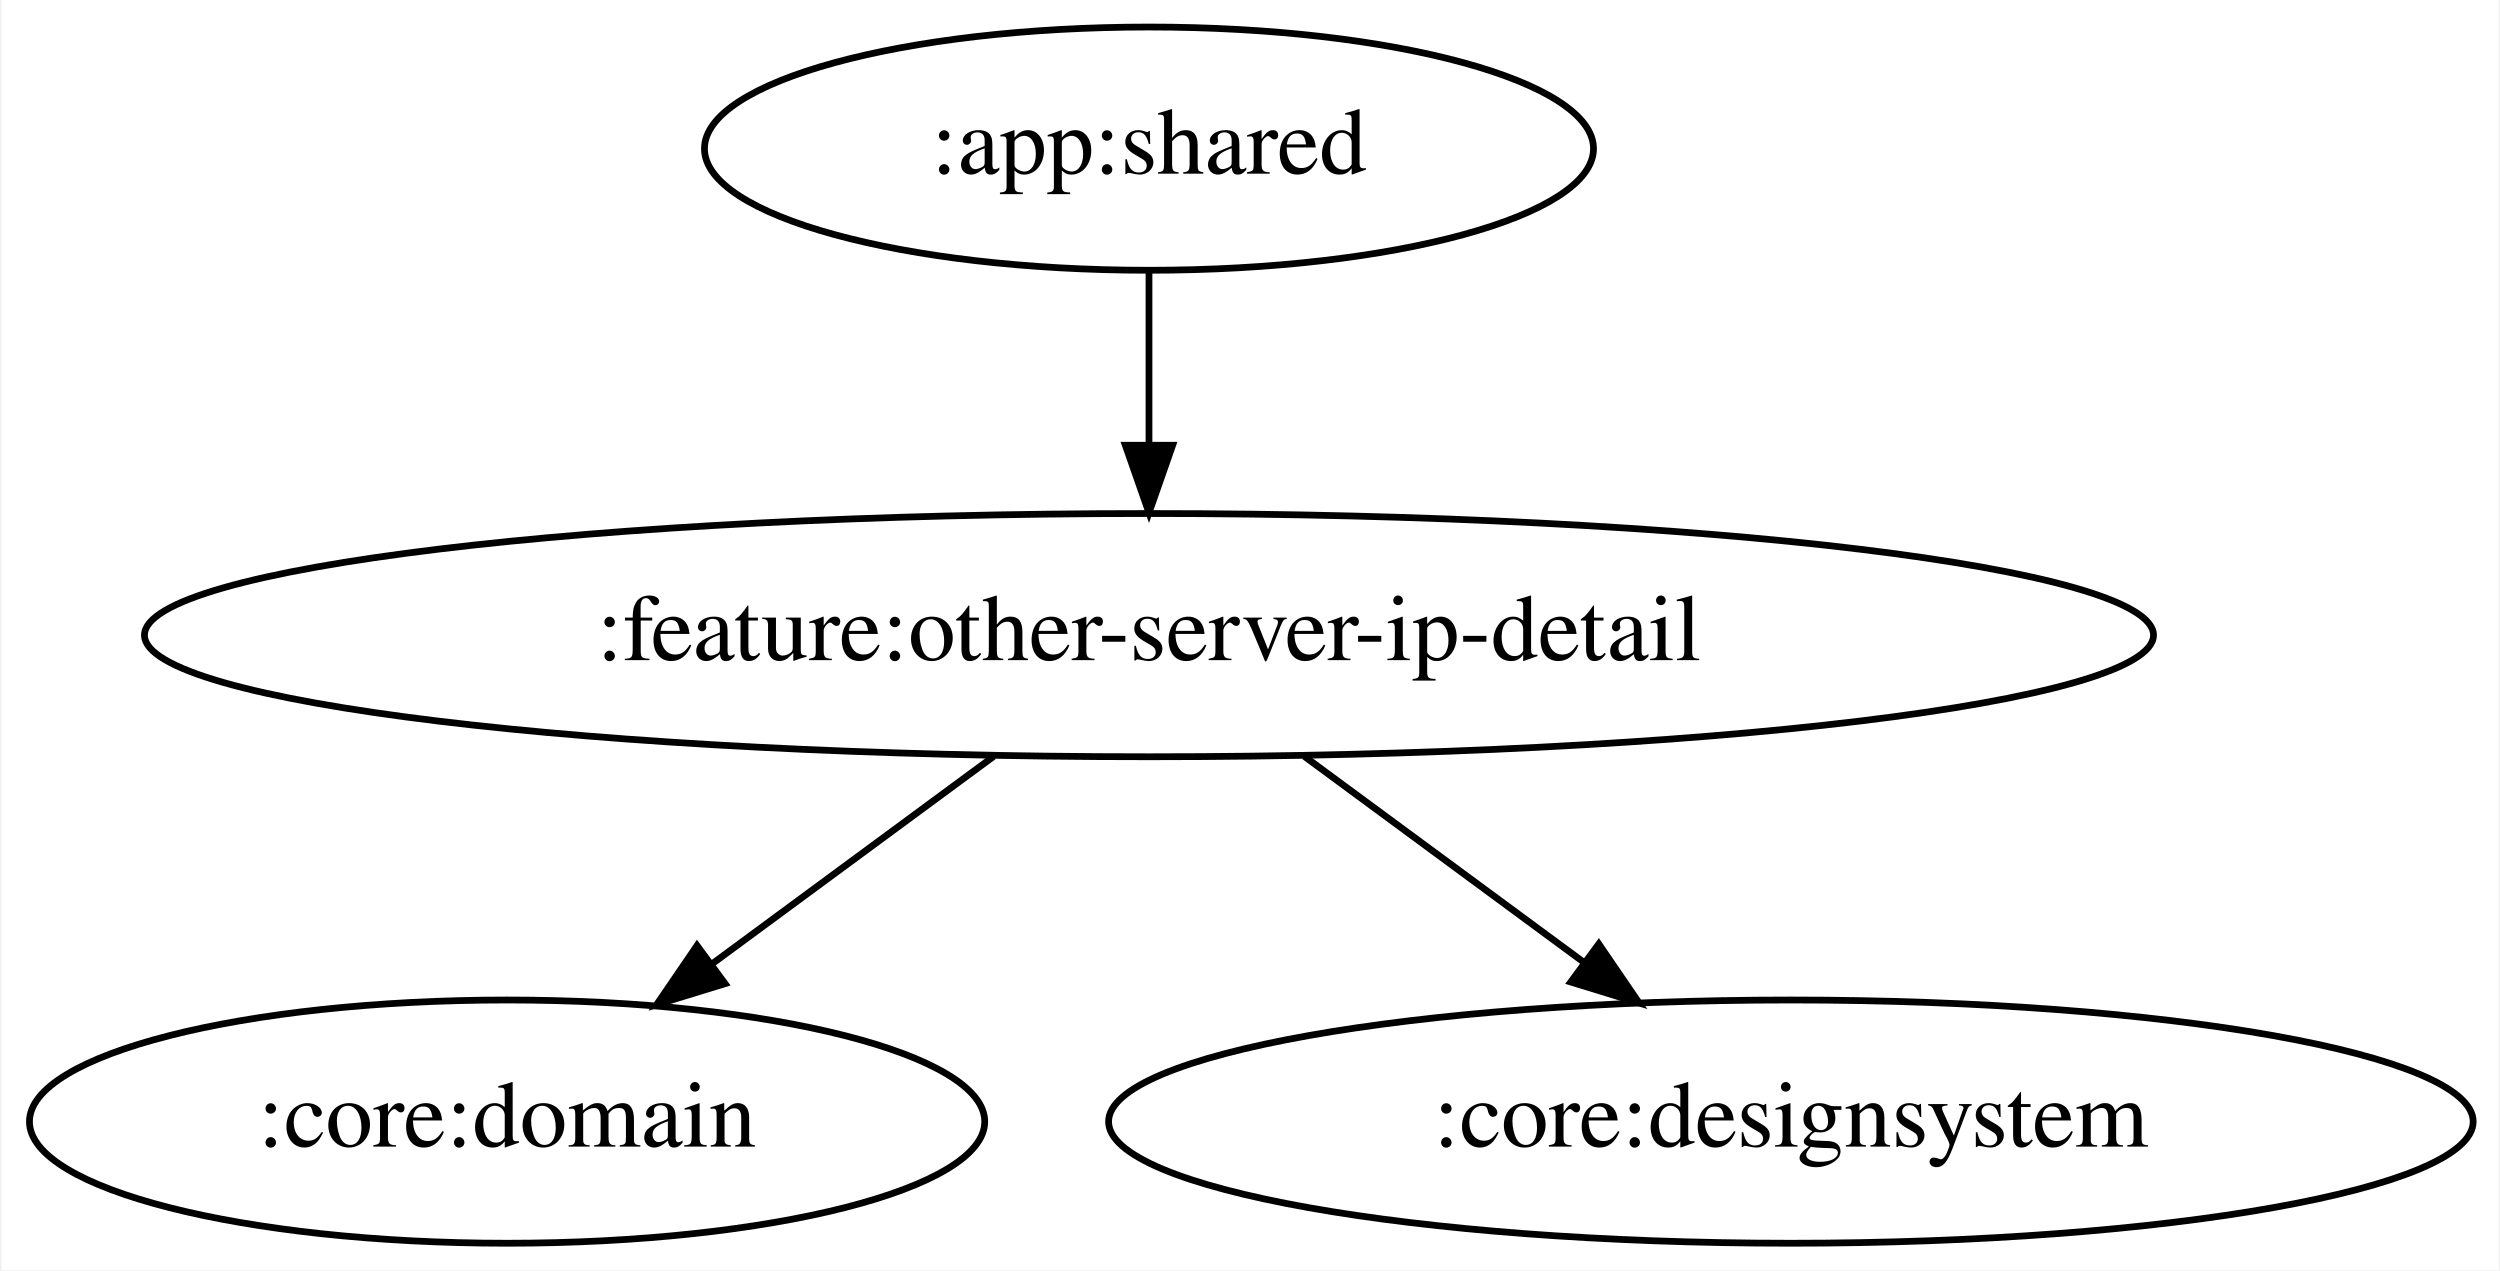
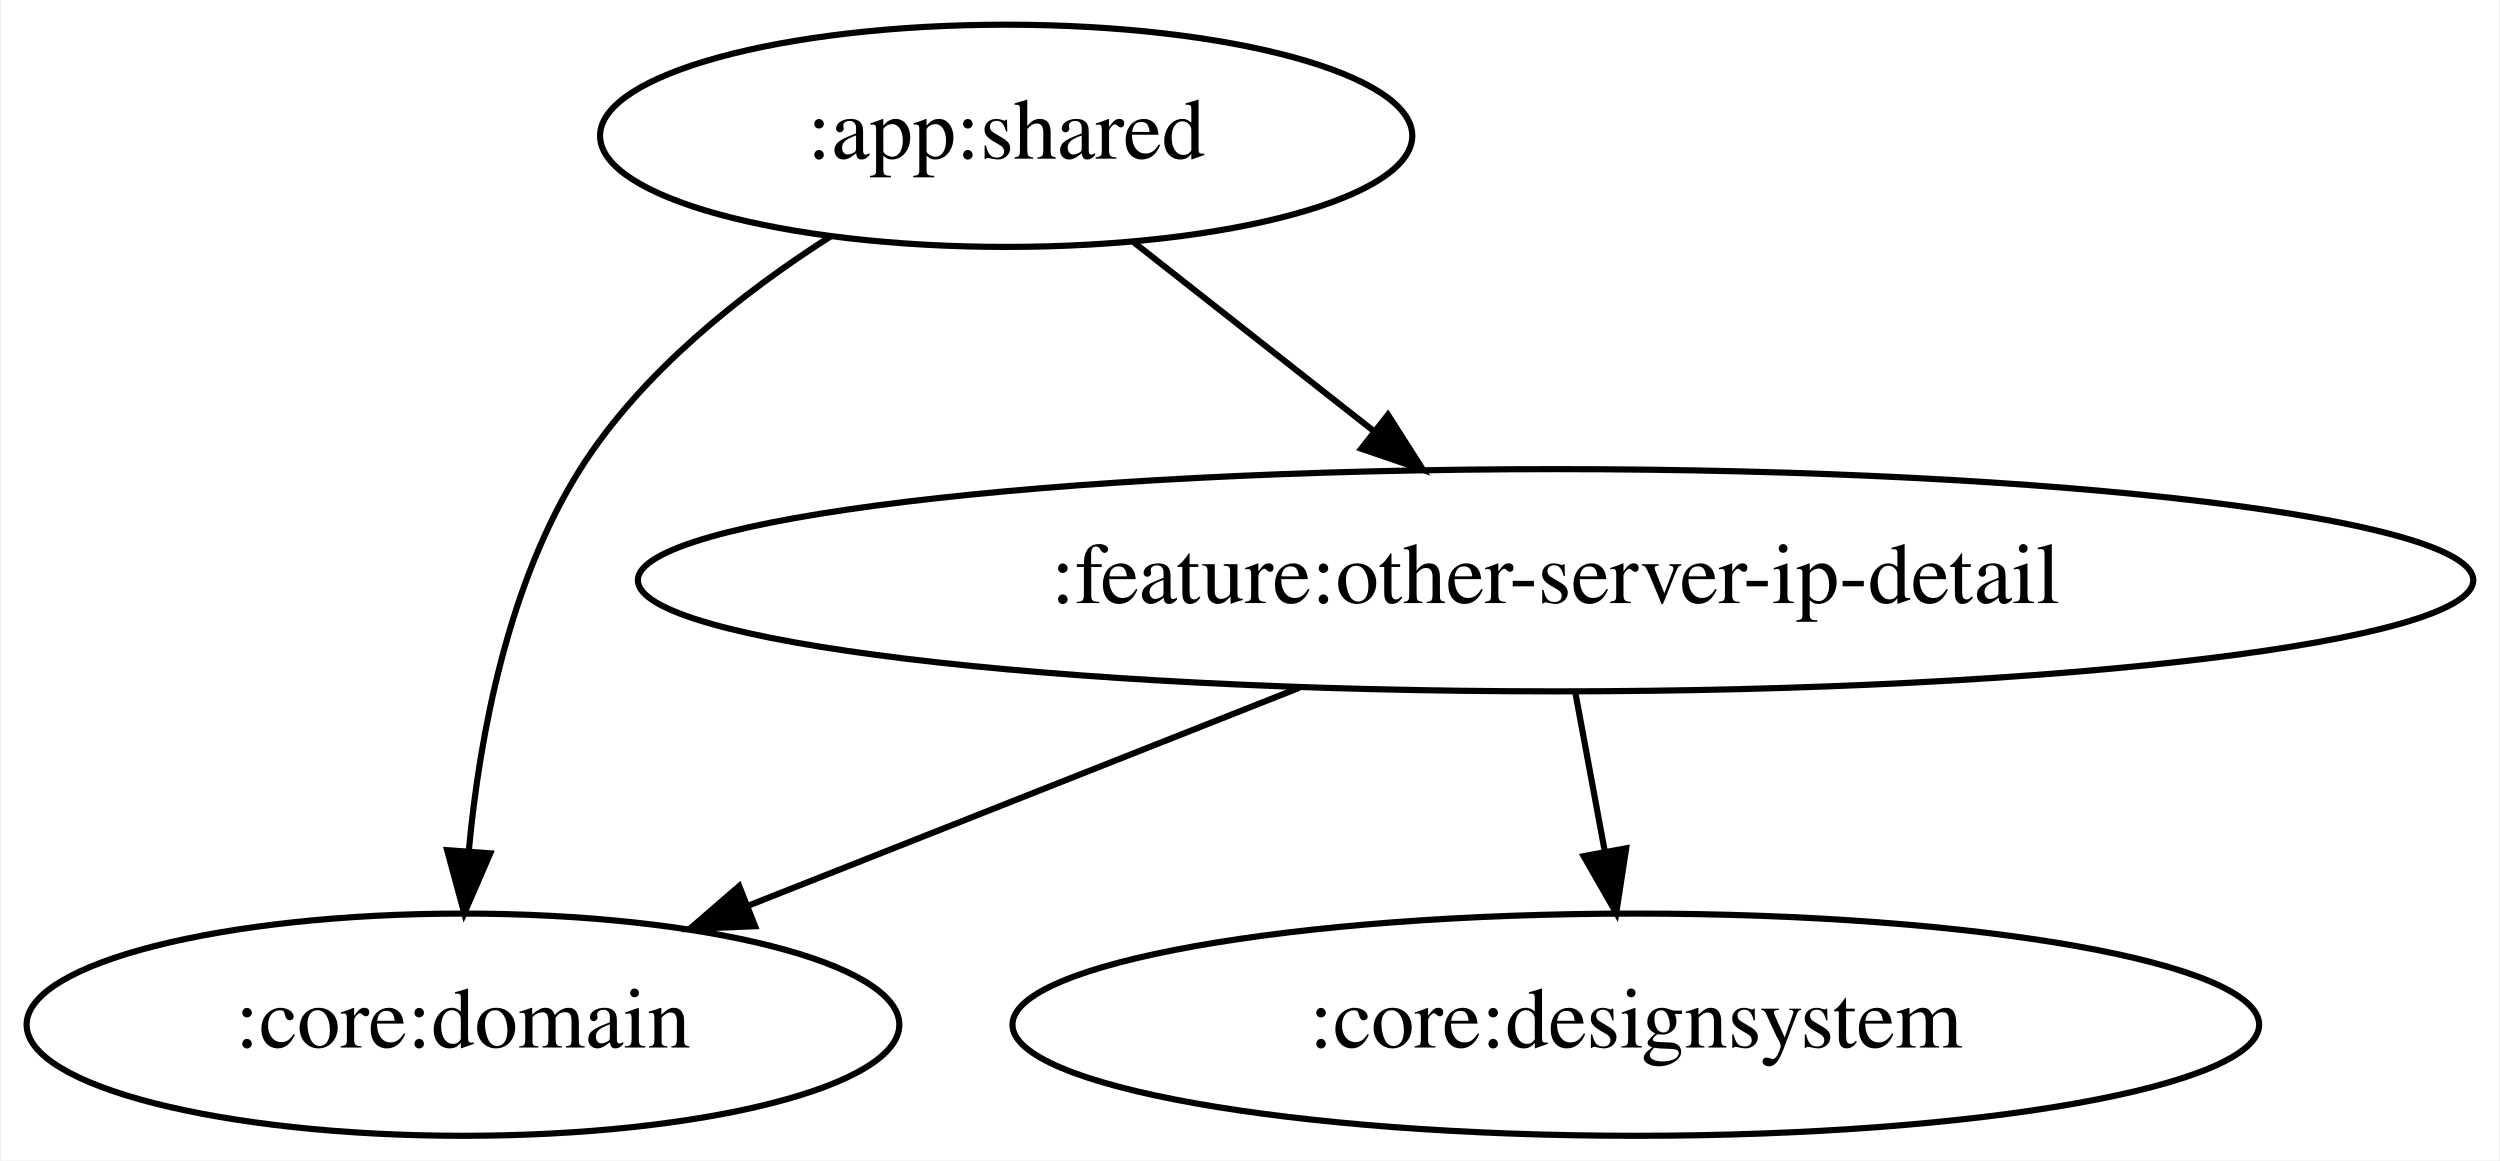
- <svg xmlns="http://www.w3.org/2000/svg" width="370pt" height="188pt" viewBox="0.00 0.00 369.58 188.00">
+ <svg xmlns="http://www.w3.org/2000/svg" width="405pt" height="188pt" viewBox="0.00 0.00 404.68 188.00">
  <g id="graph0" class="graph" transform="scale(1 1) rotate(0) translate(4 184)">
-     <polygon fill="white" stroke="transparent" points="-4,4 -4,-184 365.58,-184 365.58,4 -4,4" />
+     <polygon fill="white" stroke="transparent" points="-4,4 -4,-184 400.68,-184 400.68,4 -4,4" />
    <g id="node1" class="node">
-       <ellipse fill="none" stroke="black" cx="165.84" cy="-162" rx="65.79" ry="18" />
-       <text text-anchor="middle" x="165.84" y="-158.3" font-family="Times,serif" font-size="14.00">:app:shared</text>
+       <ellipse fill="none" stroke="black" cx="158.84" cy="-162" rx="65.79" ry="18" />
+       <text text-anchor="middle" x="158.84" y="-158.3" font-family="Times,serif" font-size="14.00">:app:shared</text>
    </g>
    <g id="node2" class="node">
-       <ellipse fill="none" stroke="black" cx="165.84" cy="-90" rx="148.67" ry="18" />
-       <text text-anchor="middle" x="165.84" y="-86.3" font-family="Times,serif" font-size="14.00">:feature:other-server-ip-detail</text>
-     </g>
-     <g id="edge1" class="edge">
-       <path fill="none" stroke="black" d="M165.84,-143.7C165.84,-135.98 165.84,-126.71 165.84,-118.11" />
-       <polygon fill="black" stroke="black" points="169.34,-118.1 165.84,-108.1 162.34,-118.1 169.34,-118.1" />
-     </g>
-     <g id="node3" class="node">
      <ellipse fill="none" stroke="black" cx="70.84" cy="-18" rx="70.69" ry="18" />
      <text text-anchor="middle" x="70.84" y="-14.3" font-family="Times,serif" font-size="14.00">:core:domain</text>
    </g>
+     <g id="edge1" class="edge">
+       <path fill="none" stroke="black" d="M130.35,-145.67C116.08,-136.56 99.76,-123.71 89.84,-108 78.14,-89.46 73.54,-64.87 71.79,-46.23" />
+       <polygon fill="black" stroke="black" points="75.26,-45.76 71.05,-36.04 68.28,-46.27 75.26,-45.76" />
+     </g>
+     <g id="node3" class="node">
+       <ellipse fill="none" stroke="black" cx="247.84" cy="-90" rx="148.67" ry="18" />
+       <text text-anchor="middle" x="247.84" y="-86.3" font-family="Times,serif" font-size="14.00">:feature:other-server-ip-detail</text>
+     </g>
    <g id="edge2" class="edge">
-       <path fill="none" stroke="black" d="M142.85,-72.05C130.3,-62.81 114.6,-51.24 101.07,-41.27" />
-       <polygon fill="black" stroke="black" points="103.1,-38.42 92.97,-35.31 98.95,-44.06 103.1,-38.42" />
+       <path fill="none" stroke="black" d="M179.49,-144.76C191.03,-135.69 205.61,-124.22 218.34,-114.21" />
+       <polygon fill="black" stroke="black" points="220.69,-116.81 226.38,-107.88 216.36,-111.31 220.69,-116.81" />
+     </g>
+     <g id="edge3" class="edge">
+       <path fill="none" stroke="black" d="M206.35,-72.59C179.56,-62 144.69,-48.21 117.03,-37.27" />
+       <polygon fill="black" stroke="black" points="118.16,-33.95 107.58,-33.53 115.59,-40.46 118.16,-33.95" />
    </g>
    <g id="node4" class="node">
      <ellipse fill="none" stroke="black" cx="260.84" cy="-18" rx="100.98" ry="18" />
      <text text-anchor="middle" x="260.84" y="-14.3" font-family="Times,serif" font-size="14.00">:core:designsystem</text>
    </g>
-     <g id="edge3" class="edge">
-       <path fill="none" stroke="black" d="M188.84,-72.05C201.3,-62.87 216.86,-51.41 230.32,-41.49" />
-       <polygon fill="black" stroke="black" points="232.41,-44.3 238.39,-35.55 228.26,-38.66 232.41,-44.3" />
+     <g id="edge4" class="edge">
+       <path fill="none" stroke="black" d="M251.06,-71.7C252.49,-63.98 254.21,-54.71 255.81,-46.11" />
+       <polygon fill="black" stroke="black" points="259.28,-46.58 257.67,-36.1 252.4,-45.3 259.28,-46.58" />
    </g>
  </g>
</svg>
